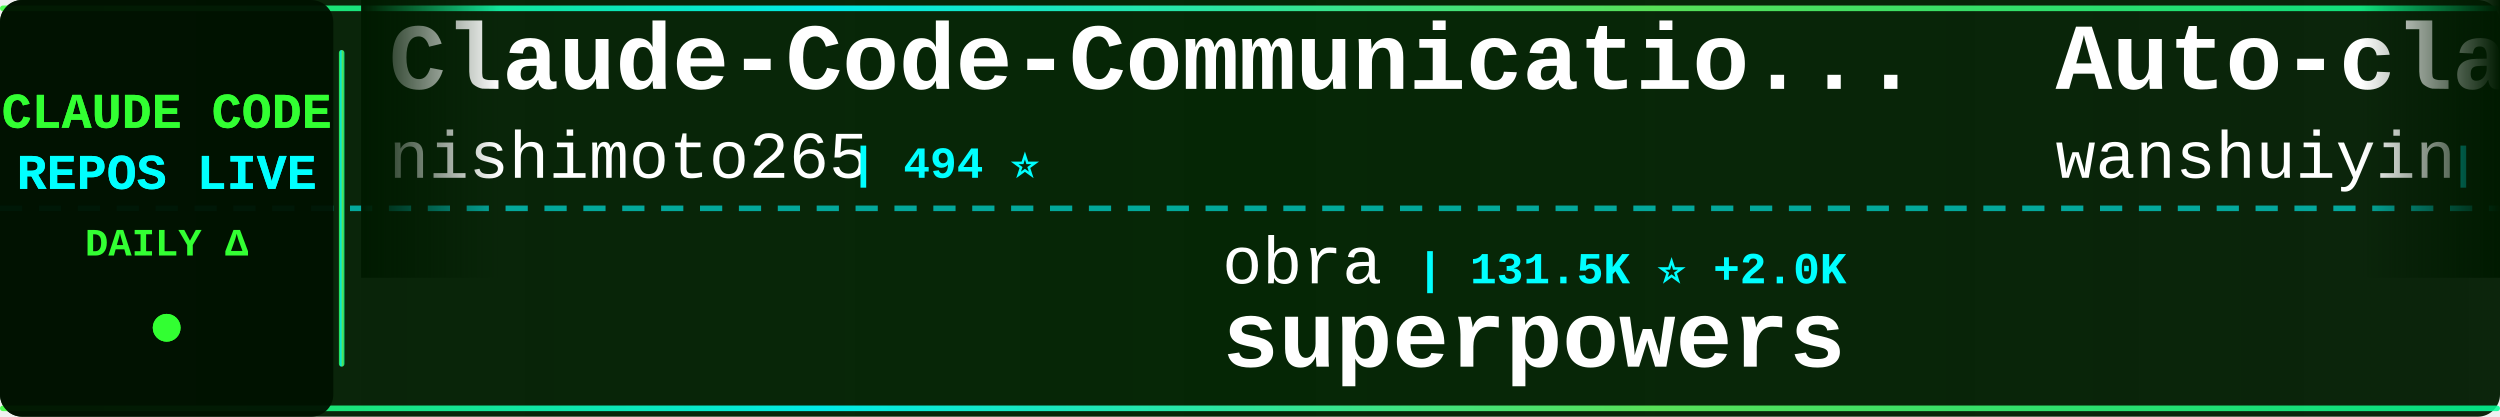
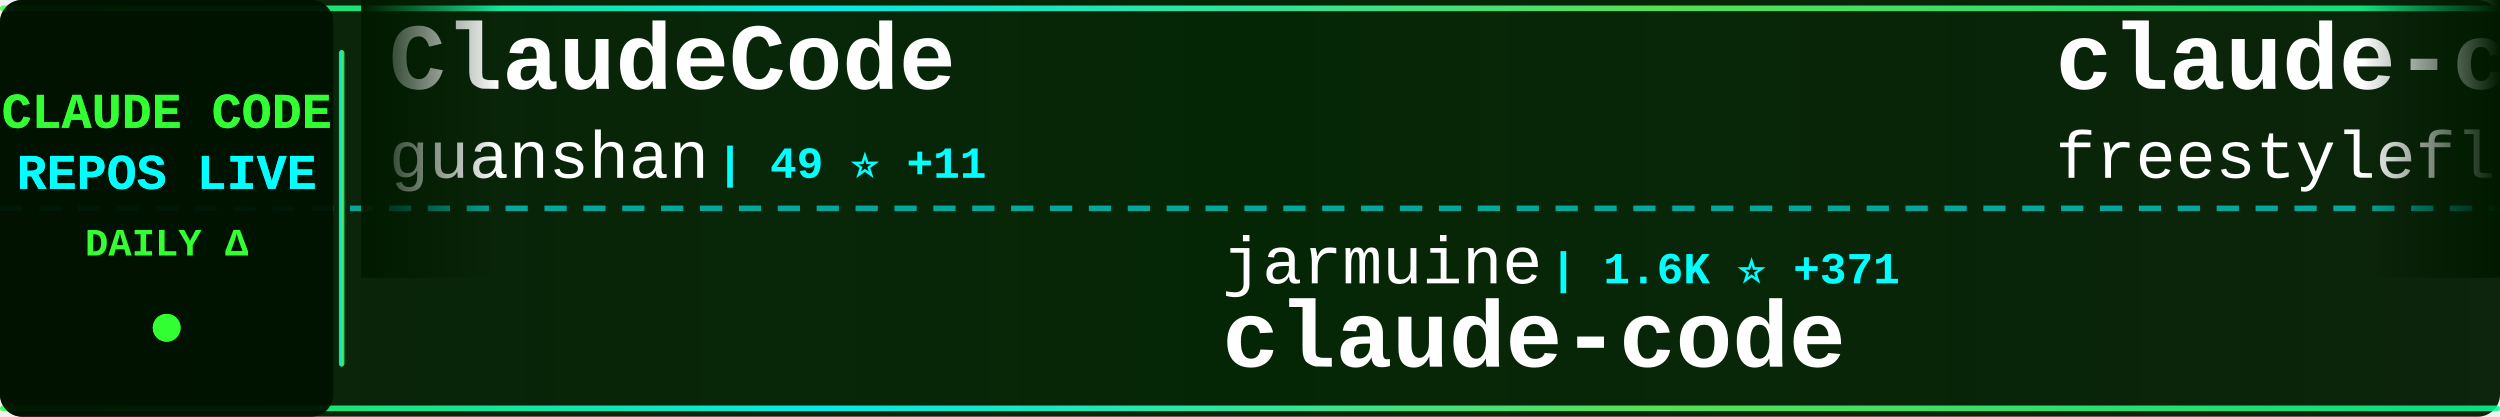
<svg xmlns="http://www.w3.org/2000/svg" width="900" height="150">
  <defs>
    <linearGradient id="tickerBg" x1="0%" y1="0%" x2="100%" y2="0%">
      <stop offset="0%" style="stop-color:#001a00;stop-opacity:0.95" />
      <stop offset="50%" style="stop-color:#002200;stop-opacity:0.98" />
      <stop offset="100%" style="stop-color:#001a00;stop-opacity:0.95" />
    </linearGradient>
    <linearGradient id="borderGrad" x1="0%" y1="0%" x2="100%" y2="0%">
      <stop offset="0%" style="stop-color:#33ff33;stop-opacity:0.85">
        <animate attributeName="stop-opacity" values="0.85;1;0.85" dur="2s" repeatCount="indefinite" />
      </stop>
      <stop offset="33%" style="stop-color:#00ffff;stop-opacity:0.9">
        <animate attributeName="stop-opacity" values="0.9;1;0.9" dur="2.2s" repeatCount="indefinite" />
      </stop>
      <stop offset="66%" style="stop-color:#66ff66;stop-opacity:0.85">
        <animate attributeName="stop-opacity" values="0.85;1;0.85" dur="1.8s" repeatCount="indefinite" />
      </stop>
      <stop offset="100%" style="stop-color:#00ff99;stop-opacity:0.85">
        <animate attributeName="stop-opacity" values="0.85;1;0.85" dur="2s" repeatCount="indefinite" />
      </stop>
    </linearGradient>
    <filter id="textGlow">
      <feGaussianBlur stdDeviation="0.1" result="coloredBlur" />
      <feMerge>
        <feMergeNode in="coloredBlur" />
        <feMergeNode in="SourceGraphic" />
      </feMerge>
    </filter>
    <filter id="metricGlow">
      <feGaussianBlur stdDeviation="0.2" result="coloredBlur" />
      <feMerge>
        <feMergeNode in="coloredBlur" />
        <feMergeNode in="SourceGraphic" />
      </feMerge>
    </filter>
    <linearGradient id="leftFade" x1="0%" y1="0%" x2="100%" y2="0%">
      <stop offset="0%" style="stop-color:#001a00;stop-opacity:1" />
      <stop offset="100%" style="stop-color:#001a00;stop-opacity:0" />
    </linearGradient>
    <linearGradient id="rightFade" x1="0%" y1="0%" x2="100%" y2="0%">
      <stop offset="0%" style="stop-color:#001a00;stop-opacity:0" />
      <stop offset="100%" style="stop-color:#001a00;stop-opacity:1" />
    </linearGradient>
  </defs>
  <rect width="900" height="150" fill="url(#tickerBg)" rx="8" />
  <rect x="0" y="2" width="900" height="2" fill="url(#borderGrad)" rx="1" />
  <rect x="0" y="146" width="900" height="2" fill="url(#borderGrad)" rx="1" />
  <line x1="0" y1="75" x2="900" y2="75" stroke="#00ffff" stroke-width="2" stroke-dasharray="8 6" opacity="0.6" />
  <rect x="0" y="0" width="120" height="150" fill="#001100" opacity="0.95" rx="8" />
  <text x="60" y="46" font-family="'Courier New', monospace" font-size="18" font-weight="bold" fill="#33ff33" text-anchor="middle" filter="url(#textGlow)">
    CLAUDE CODE
  </text>
  <text x="60" y="68" font-family="'Courier New', monospace" font-size="18" font-weight="bold" fill="#00ffff" text-anchor="middle" filter="url(#textGlow)">
    REPOS LIVE
  </text>
  <text x="60" y="92" font-family="'Courier New', monospace" font-size="14" font-weight="bold" fill="#33ff33" text-anchor="middle">
    DAILY Δ
  </text>
  <circle cx="60" cy="118" r="5" fill="#33ff33" filter="url(#metricGlow)">
    <animate attributeName="r" values="4;6;4" dur="1.5s" repeatCount="indefinite" />
    <animate attributeName="opacity" values="0.6;1;0.6" dur="1.5s" repeatCount="indefinite" />
  </circle>
  <rect x="122" y="18" width="2" height="114" fill="url(#borderGrad)" rx="1" />
  <clipPath id="tickerClip">
    <rect x="130" y="0" width="770" height="150" />
  </clipPath>
  <g clip-path="url(#tickerClip)">
    <g id="tickerItems">
      <animateTransform attributeName="transform" attributeType="XML" type="translate" from="0 0" to="-3000 0" dur="54s" repeatCount="indefinite" />
      <g transform="translate(0, 0)">
-         <text x="140" y="32" font-family="'Courier New', monospace" font-size="34" font-weight="bold" fill="#ffffff">Claude-Code-Communicatio...</text>
-         <text x="140" y="64" font-family="'Courier New', monospace" font-size="24" font-weight="normal" fill="#ffffff" opacity="1.0">nishimoto265</text>
-         <text x="306" y="64" font-family="'Courier New', monospace" font-size="16" font-weight="bold" fill="#00ffff"> | 494 ⭐</text>
+         <text x="140" y="32" font-family="'Courier New', monospace" font-size="34" font-weight="bold" fill="#ffffff">ClaudeCode</text>
+         <text x="140" y="64" font-family="'Courier New', monospace" font-size="24" font-weight="normal" fill="#ffffff" opacity="1.0">guanshan</text>
+         <text x="258" y="64" font-family="'Courier New', monospace" font-size="16" font-weight="bold" fill="#00ffff"> | 49 ⭐ +11</text>
      </g>
      <g transform="translate(300, 0)">
-         <text x="140" y="102" font-family="'Courier New', monospace" font-size="24" font-weight="normal" fill="#ffffff" opacity="1.0">obra</text>
-         <text x="210" y="102" font-family="'Courier New', monospace" font-size="16" font-weight="bold" fill="#00ffff"> | 131.5K ⭐ +2.0K</text>
-         <text x="140" y="132" font-family="'Courier New', monospace" font-size="34" font-weight="bold" fill="#ffffff">superpowers</text>
+         <text x="140" y="102" font-family="'Courier New', monospace" font-size="24" font-weight="normal" fill="#ffffff" opacity="1.0">jarmuine</text>
+         <text x="258" y="102" font-family="'Courier New', monospace" font-size="16" font-weight="bold" fill="#00ffff"> | 1.6K ⭐ +371</text>
+         <text x="140" y="132" font-family="'Courier New', monospace" font-size="34" font-weight="bold" fill="#ffffff">claude-code</text>
      </g>
      <g transform="translate(600, 0)">
-         <text x="140" y="32" font-family="'Courier New', monospace" font-size="34" font-weight="bold" fill="#ffffff">Auto-claude-code-researc...</text>
-         <text x="140" y="64" font-family="'Courier New', monospace" font-size="24" font-weight="normal" fill="#ffffff" opacity="1.0">wanshuiyin</text>
-         <text x="282" y="64" font-family="'Courier New', monospace" font-size="16" font-weight="bold" fill="#00ffff"> | 5.3K ⭐ +147</text>
+         <text x="140" y="32" font-family="'Courier New', monospace" font-size="34" font-weight="bold" fill="#ffffff">claude-code</text>
+         <text x="140" y="64" font-family="'Courier New', monospace" font-size="24" font-weight="normal" fill="#ffffff" opacity="1.0">freestylefly</text>
+         <text x="306" y="64" font-family="'Courier New', monospace" font-size="16" font-weight="bold" fill="#00ffff"> | 111 ⭐ +6</text>
      </g>
      <g transform="translate(900, 0)">
-         <text x="140" y="102" font-family="'Courier New', monospace" font-size="24" font-weight="normal" fill="#ffffff" opacity="1.0">anthropics</text>
-         <text x="282" y="102" font-family="'Courier New', monospace" font-size="16" font-weight="bold" fill="#00ffff"> | 4.1K ⭐ +15</text>
-         <text x="140" y="132" font-family="'Courier New', monospace" font-size="34" font-weight="bold" fill="#ffffff">claude-code-security-rev...</text>
+         <text x="140" y="102" font-family="'Courier New', monospace" font-size="24" font-weight="normal" fill="#ffffff" opacity="1.0">Donchitos</text>
+         <text x="270" y="102" font-family="'Courier New', monospace" font-size="16" font-weight="bold" fill="#00ffff"> | 7.9K ⭐ +152</text>
+         <text x="140" y="132" font-family="'Courier New', monospace" font-size="34" font-weight="bold" fill="#ffffff">Claude-Code-Game-Studios</text>
      </g>
      <g transform="translate(1200, 0)">
+         <text x="140" y="32" font-family="'Courier New', monospace" font-size="34" font-weight="bold" fill="#ffffff">claude-plugins-official</text>
+         <text x="140" y="64" font-family="'Courier New', monospace" font-size="24" font-weight="normal" fill="#ffffff" opacity="1.0">anthropics</text>
+         <text x="282" y="64" font-family="'Courier New', monospace" font-size="16" font-weight="bold" fill="#00ffff"> | 15.8K ⭐ +110</text>
+       </g>
+       <g transform="translate(1500, 0)">
+         <text x="140" y="102" font-family="'Courier New', monospace" font-size="24" font-weight="normal" fill="#ffffff" opacity="1.0">LING71671</text>
+         <text x="270" y="102" font-family="'Courier New', monospace" font-size="16" font-weight="bold" fill="#00ffff"> | 372 ⭐ +168</text>
+         <text x="140" y="132" font-family="'Courier New', monospace" font-size="34" font-weight="bold" fill="#ffffff">Open-ClaudeCode</text>
+       </g>
+       <g transform="translate(1800, 0)">
+         <text x="140" y="32" font-family="'Courier New', monospace" font-size="34" font-weight="bold" fill="#ffffff">claude-code</text>
+         <text x="140" y="64" font-family="'Courier New', monospace" font-size="24" font-weight="normal" fill="#ffffff" opacity="1.0">RishabhK103</text>
+         <text x="294" y="64" font-family="'Courier New', monospace" font-size="16" font-weight="bold" fill="#00ffff"> | 36 ⭐ +30</text>
+       </g>
+       <g transform="translate(2100, 0)">
+         <text x="140" y="102" font-family="'Courier New', monospace" font-size="24" font-weight="normal" fill="#ffffff" opacity="1.0">Piebald-AI</text>
+         <text x="282" y="102" font-family="'Courier New', monospace" font-size="16" font-weight="bold" fill="#00ffff"> | 8.1K ⭐ +170</text>
+         <text x="140" y="132" font-family="'Courier New', monospace" font-size="34" font-weight="bold" fill="#ffffff">claude-code-system-promp...</text>
+       </g>
+       <g transform="translate(2400, 0)">
+         <text x="140" y="32" font-family="'Courier New', monospace" font-size="34" font-weight="bold" fill="#ffffff">claude-code-webui</text>
+         <text x="140" y="64" font-family="'Courier New', monospace" font-size="24" font-weight="normal" fill="#ffffff" opacity="1.0">sugyan</text>
+         <text x="234" y="64" font-family="'Courier New', monospace" font-size="16" font-weight="bold" fill="#00ffff"> | 991 ⭐ +3</text>
+       </g>
+       <g transform="translate(2700, 0)">
+         <text x="140" y="102" font-family="'Courier New', monospace" font-size="24" font-weight="normal" fill="#ffffff" opacity="1.0">anthropics</text>
+         <text x="282" y="102" font-family="'Courier New', monospace" font-size="16" font-weight="bold" fill="#00ffff"> | 6.8K ⭐ +37</text>
+         <text x="140" y="132" font-family="'Courier New', monospace" font-size="34" font-weight="bold" fill="#ffffff">claude-code-action</text>
+       </g>
+       <g transform="translate(3000, 0)">
+         <text x="140" y="32" font-family="'Courier New', monospace" font-size="34" font-weight="bold" fill="#ffffff">ClaudeCode</text>
+         <text x="140" y="64" font-family="'Courier New', monospace" font-size="24" font-weight="normal" fill="#ffffff" opacity="1.0">guanshan</text>
+         <text x="258" y="64" font-family="'Courier New', monospace" font-size="16" font-weight="bold" fill="#00ffff"> | 49 ⭐ +11</text>
+       </g>
+       <g transform="translate(3300, 0)">
+         <text x="140" y="102" font-family="'Courier New', monospace" font-size="24" font-weight="normal" fill="#ffffff" opacity="1.0">jarmuine</text>
+         <text x="258" y="102" font-family="'Courier New', monospace" font-size="16" font-weight="bold" fill="#00ffff"> | 1.6K ⭐ +371</text>
+         <text x="140" y="132" font-family="'Courier New', monospace" font-size="34" font-weight="bold" fill="#ffffff">claude-code</text>
+       </g>
+       <g transform="translate(3600, 0)">
        <text x="140" y="32" font-family="'Courier New', monospace" font-size="34" font-weight="bold" fill="#ffffff">claude-code</text>
        <text x="140" y="64" font-family="'Courier New', monospace" font-size="24" font-weight="normal" fill="#ffffff" opacity="1.0">freestylefly</text>
-         <text x="306" y="64" font-family="'Courier New', monospace" font-size="16" font-weight="bold" fill="#00ffff"> | 111 ⭐ +7</text>
-       </g>
-       <g transform="translate(1500, 0)">
-         <text x="140" y="102" font-family="'Courier New', monospace" font-size="24" font-weight="normal" fill="#ffffff" opacity="1.0">Maciek-roboblog</text>
-         <text x="342" y="102" font-family="'Courier New', monospace" font-size="16" font-weight="bold" fill="#00ffff"> | 7.3K ⭐ +36</text>
-         <text x="140" y="132" font-family="'Courier New', monospace" font-size="34" font-weight="bold" fill="#ffffff">Claude-Code-Usage-Monito...</text>
-       </g>
-       <g transform="translate(1800, 0)">
-         <text x="140" y="32" font-family="'Courier New', monospace" font-size="34" font-weight="bold" fill="#ffffff">claude-code-templates</text>
-         <text x="140" y="64" font-family="'Courier New', monospace" font-size="24" font-weight="normal" fill="#ffffff" opacity="1.0">davila7</text>
-         <text x="246" y="64" font-family="'Courier New', monospace" font-size="16" font-weight="bold" fill="#00ffff"> | 24.0K ⭐ +71</text>
-       </g>
-       <g transform="translate(2100, 0)">
-         <text x="140" y="102" font-family="'Courier New', monospace" font-size="24" font-weight="normal" fill="#ffffff" opacity="1.0">zebbern</text>
-         <text x="246" y="102" font-family="'Courier New', monospace" font-size="16" font-weight="bold" fill="#00ffff"> | 3.8K ⭐ +13</text>
-         <text x="140" y="132" font-family="'Courier New', monospace" font-size="34" font-weight="bold" fill="#ffffff">claude-code-guide</text>
-       </g>
-       <g transform="translate(2400, 0)">
-         <text x="140" y="32" font-family="'Courier New', monospace" font-size="34" font-weight="bold" fill="#ffffff">claude-code-sourcemap</text>
-         <text x="140" y="64" font-family="'Courier New', monospace" font-size="24" font-weight="normal" fill="#ffffff" opacity="1.0">ChinaSiro</text>
-         <text x="270" y="64" font-family="'Courier New', monospace" font-size="16" font-weight="bold" fill="#00ffff"> | 7.9K ⭐ +939</text>
-       </g>
-       <g transform="translate(2700, 0)">
-         <text x="140" y="102" font-family="'Courier New', monospace" font-size="24" font-weight="normal" fill="#ffffff" opacity="1.0">qwibitai</text>
-         <text x="258" y="102" font-family="'Courier New', monospace" font-size="16" font-weight="bold" fill="#00ffff"> | 26.3K ⭐ +122</text>
-         <text x="140" y="132" font-family="'Courier New', monospace" font-size="34" font-weight="bold" fill="#ffffff">nanoclaw</text>
-       </g>
-       <g transform="translate(3000, 0)">
-         <text x="140" y="32" font-family="'Courier New', monospace" font-size="34" font-weight="bold" fill="#ffffff">Claude-Code-Communicatio...</text>
-         <text x="140" y="64" font-family="'Courier New', monospace" font-size="24" font-weight="normal" fill="#ffffff" opacity="1.0">nishimoto265</text>
-         <text x="306" y="64" font-family="'Courier New', monospace" font-size="16" font-weight="bold" fill="#00ffff"> | 494 ⭐</text>
-       </g>
-       <g transform="translate(3300, 0)">
-         <text x="140" y="102" font-family="'Courier New', monospace" font-size="24" font-weight="normal" fill="#ffffff" opacity="1.0">obra</text>
-         <text x="210" y="102" font-family="'Courier New', monospace" font-size="16" font-weight="bold" fill="#00ffff"> | 131.5K ⭐ +2.0K</text>
-         <text x="140" y="132" font-family="'Courier New', monospace" font-size="34" font-weight="bold" fill="#ffffff">superpowers</text>
-       </g>
-       <g transform="translate(3600, 0)">
-         <text x="140" y="32" font-family="'Courier New', monospace" font-size="34" font-weight="bold" fill="#ffffff">Auto-claude-code-researc...</text>
-         <text x="140" y="64" font-family="'Courier New', monospace" font-size="24" font-weight="normal" fill="#ffffff" opacity="1.0">wanshuiyin</text>
-         <text x="282" y="64" font-family="'Courier New', monospace" font-size="16" font-weight="bold" fill="#00ffff"> | 5.3K ⭐ +147</text>
+         <text x="306" y="64" font-family="'Courier New', monospace" font-size="16" font-weight="bold" fill="#00ffff"> | 111 ⭐ +6</text>
      </g>
      <g transform="translate(3900, 0)">
-         <text x="140" y="102" font-family="'Courier New', monospace" font-size="24" font-weight="normal" fill="#ffffff" opacity="1.0">anthropics</text>
-         <text x="282" y="102" font-family="'Courier New', monospace" font-size="16" font-weight="bold" fill="#00ffff"> | 4.1K ⭐ +15</text>
-         <text x="140" y="132" font-family="'Courier New', monospace" font-size="34" font-weight="bold" fill="#ffffff">claude-code-security-rev...</text>
+         <text x="140" y="102" font-family="'Courier New', monospace" font-size="24" font-weight="normal" fill="#ffffff" opacity="1.0">Donchitos</text>
+         <text x="270" y="102" font-family="'Courier New', monospace" font-size="16" font-weight="bold" fill="#00ffff"> | 7.9K ⭐ +152</text>
+         <text x="140" y="132" font-family="'Courier New', monospace" font-size="34" font-weight="bold" fill="#ffffff">Claude-Code-Game-Studios</text>
      </g>
    </g>
  </g>
  <rect x="130" y="0" width="50" height="100" fill="url(#leftFade)" />
  <rect x="850" y="0" width="50" height="100" fill="url(#rightFade)" />
</svg>
